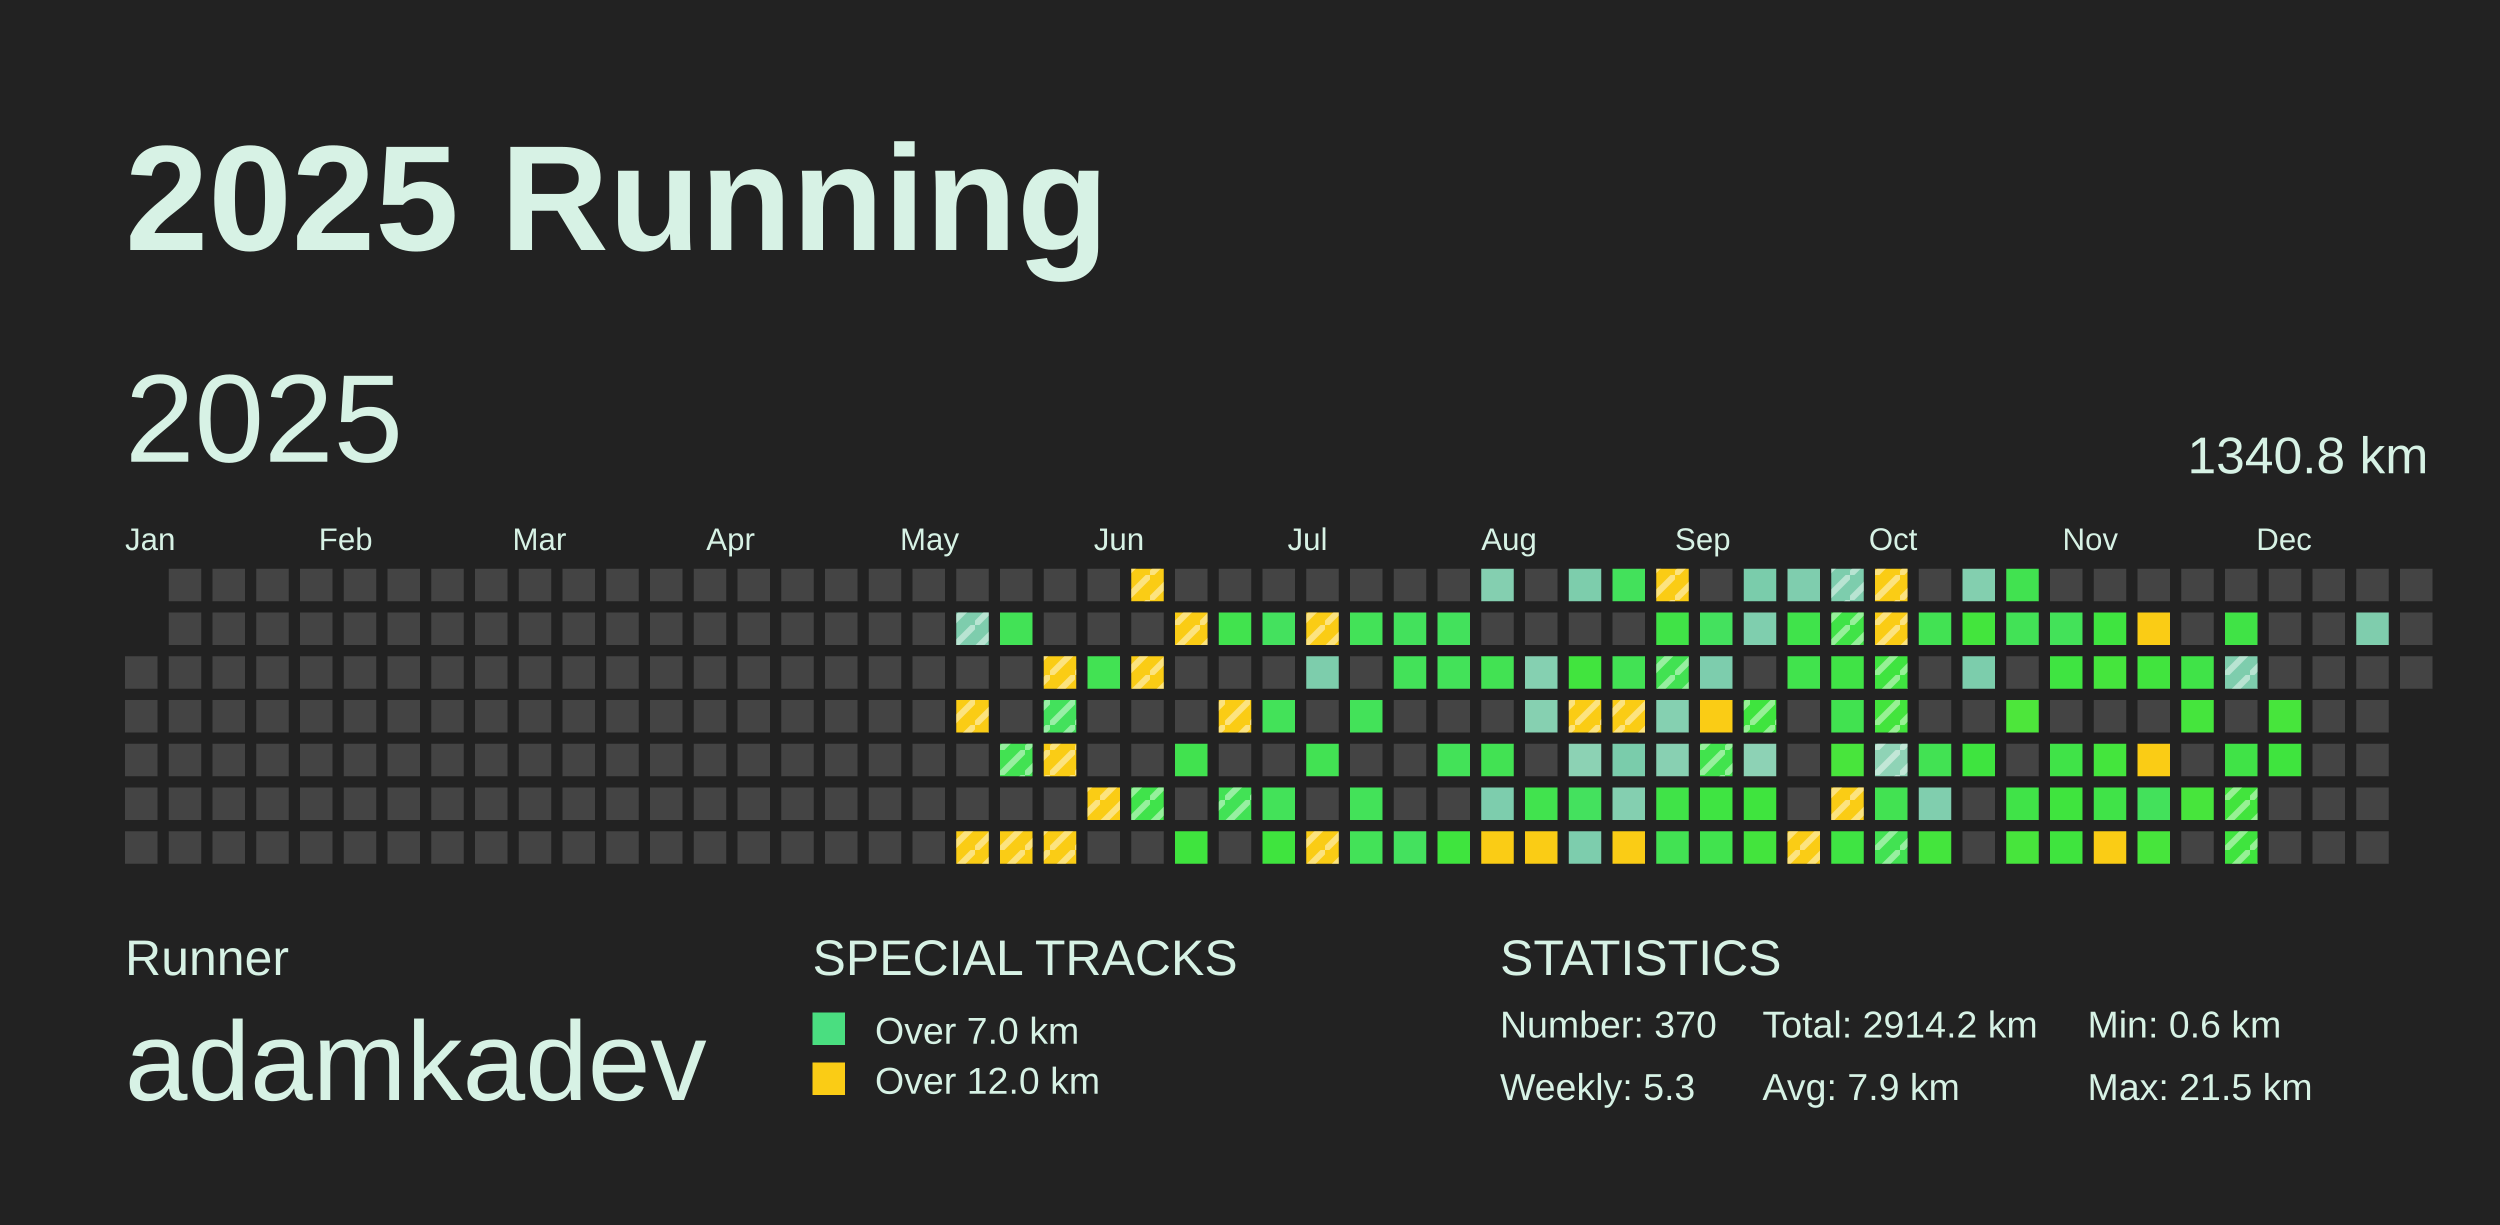
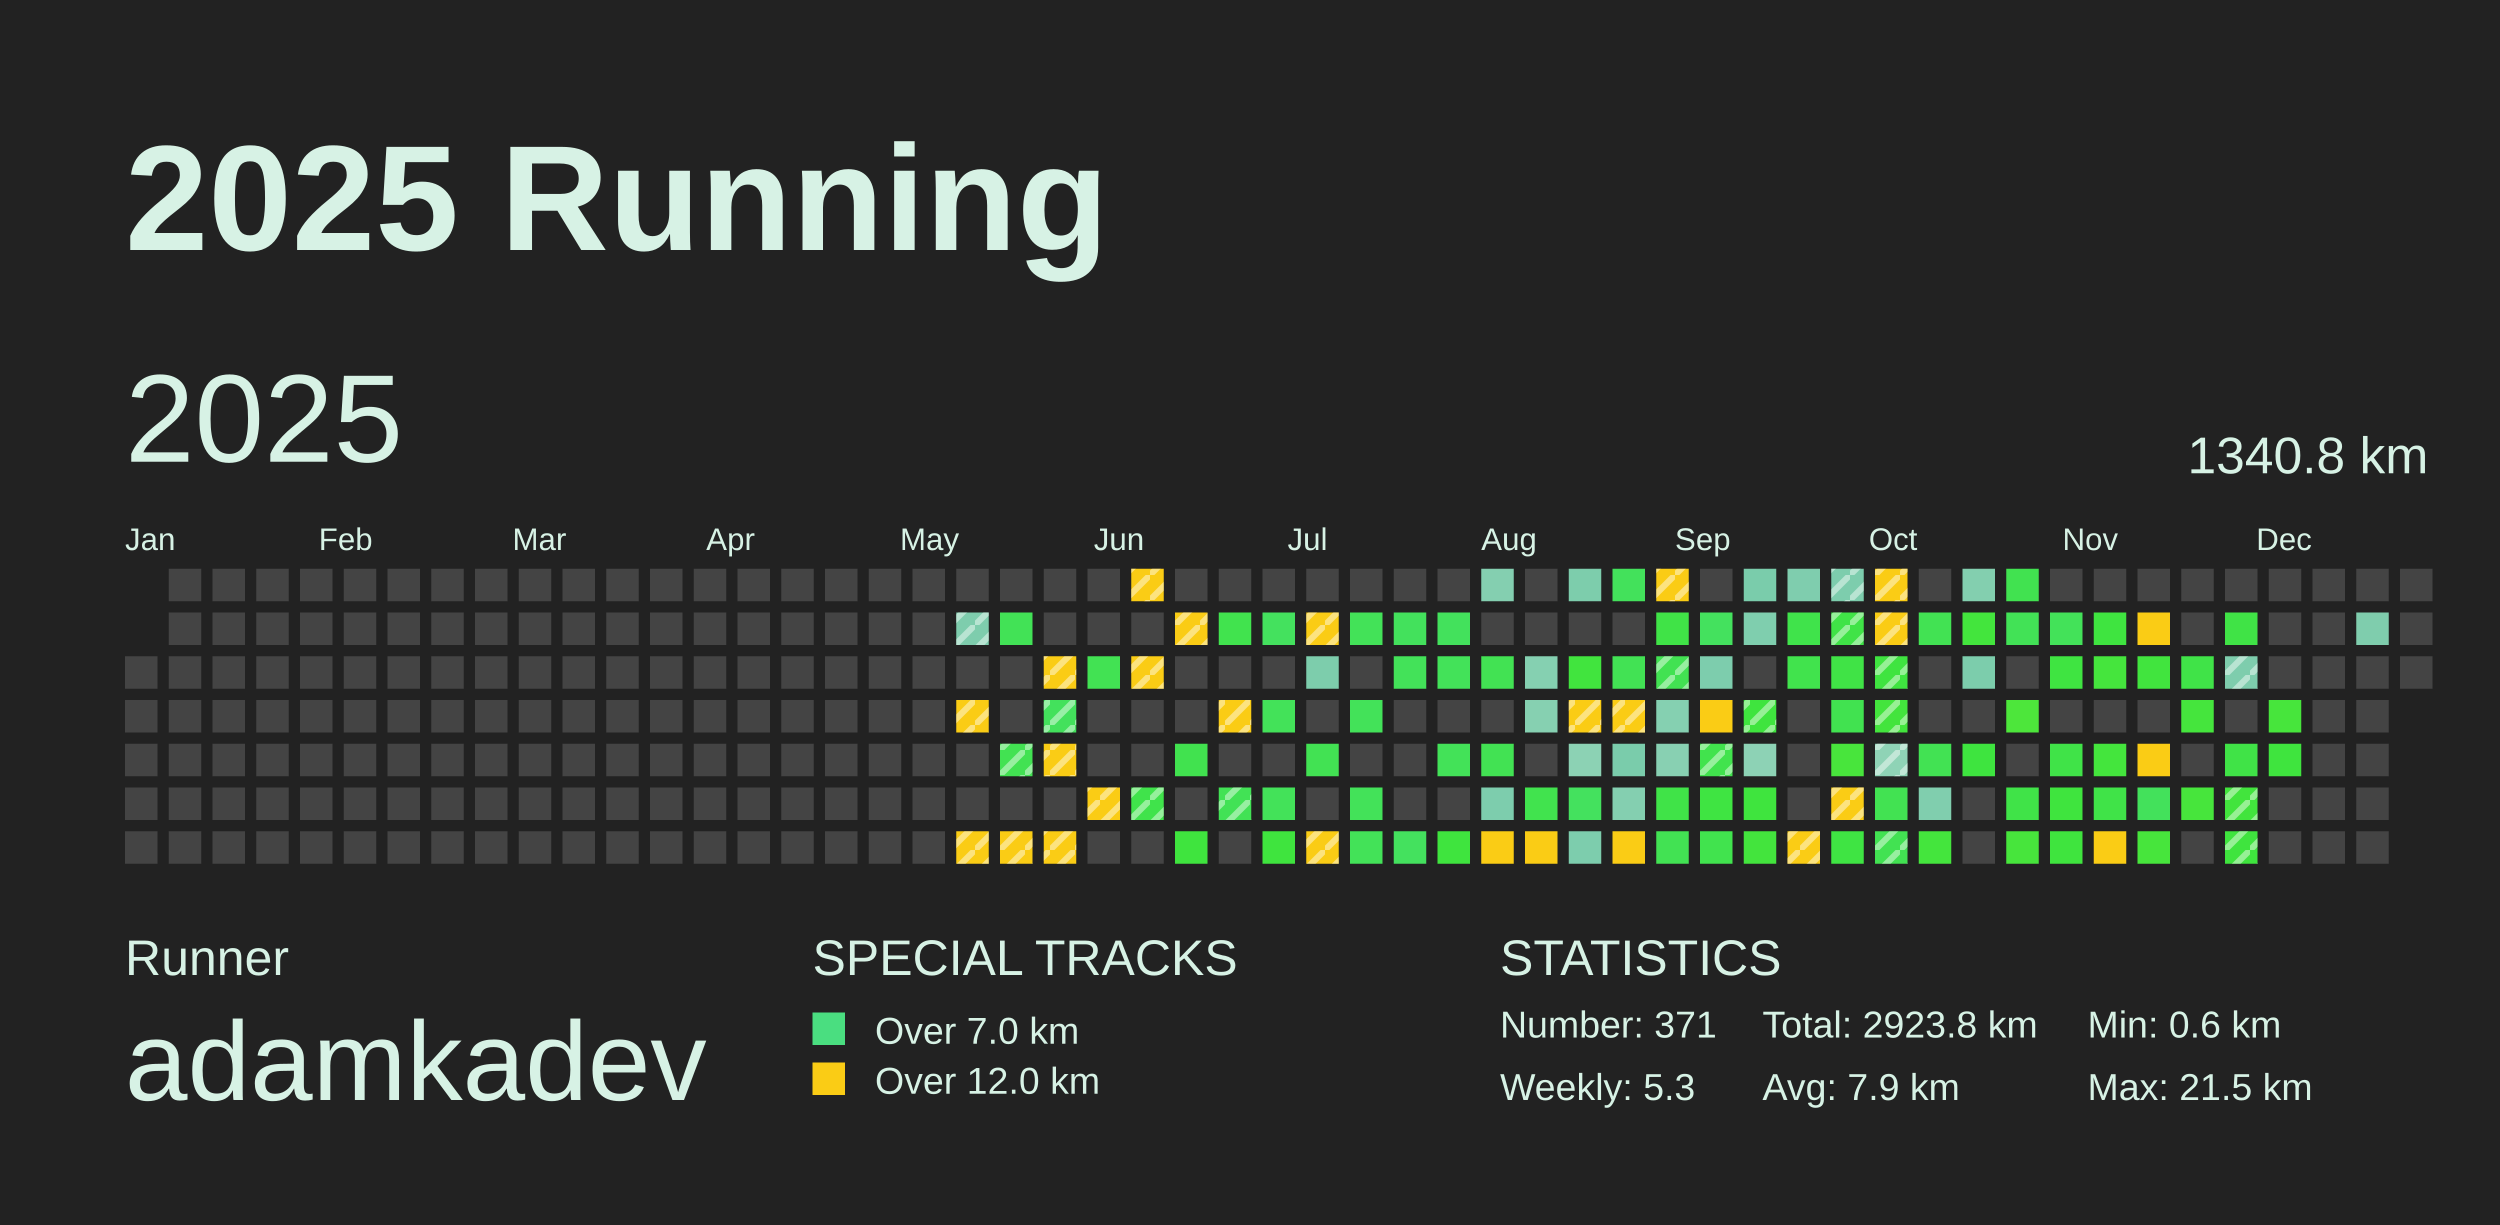
<svg xmlns="http://www.w3.org/2000/svg" baseProfile="full" height="98mm" version="1.1" viewBox="0,0,200,98" width="200mm">
  <defs>
    <pattern height="2" id="indoor-stripe" patternUnits="userSpaceOnUse" width="2">
      <line stroke="white" stroke-opacity="0.45" stroke-width="0.5" x1="0" x2="2" y1="2" y2="0" />
    </pattern>
  </defs>
  <rect fill="#222222" height="98" width="200" x="0" y="0" />
  <text fill="#D7F2E5" style="font-size:12px; font-family:Arial; font-weight:bold;" x="10" y="20">2025 Running</text>
  <text fill="#D7F2E5" style="font-size:4px; font-family:Arial" x="10" y="78">Runner</text>
  <text fill="#D7F2E5" style="font-size:9px; font-family:Arial" x="10" y="88">adamkadev</text>
  <text fill="#D7F2E5" style="font-size:4px; font-family:Arial" x="65" y="78">SPECIAL TRACKS</text>
  <rect fill="#4ADE80" height="2.6" width="2.6" x="65" y="81" />
  <text fill="#D7F2E5" style="font-size:3px; font-family:Arial" x="70" y="83.5">Over 7.0 km</text>
  <rect fill="#FACC15" height="2.6" width="2.6" x="65" y="85" />
  <text fill="#D7F2E5" style="font-size:3px; font-family:Arial" x="70" y="87.5">Over 12.0 km</text>
  <text fill="#D7F2E5" style="font-size:4px; font-family:Arial" x="120" y="78">STATISTICS</text>
-   <text fill="#D7F2E5" style="font-size:3px; font-family:Arial" x="120" y="83">Number: 370</text>
+   <text fill="#D7F2E5" style="font-size:3px; font-family:Arial" x="120" y="83">Number: 371</text>
  <text fill="#D7F2E5" style="font-size:3px; font-family:Arial" x="120" y="88">Weekly: 5.3</text>
-   <text fill="#D7F2E5" style="font-size:3px; font-family:Arial" x="141" y="83">Total: 2914.2 km</text>
+   <text fill="#D7F2E5" style="font-size:3px; font-family:Arial" x="141" y="83">Total: 2923.8 km</text>
  <text fill="#D7F2E5" style="font-size:3px; font-family:Arial" x="141" y="88">Avg: 7.9 km</text>
  <text fill="#D7F2E5" style="font-size:3px; font-family:Arial" x="167" y="83">Min: 0.6 km</text>
  <text fill="#D7F2E5" style="font-size:3px; font-family:Arial" x="167" y="88">Max: 21.5 km</text>
  <text dominant-baseline="hanging" fill="#D7F2E5" style="font-size:10.0px; font-family:Arial;" x="10" y="30">2025</text>
  <text dominant-baseline="hanging" fill="#D7F2E5" style="font-size:4.125px; font-family:Arial;" x="175" y="35">1340.8 km</text>
  <text fill="#D7F2E5" style="font-size:2.5px; font-family:Arial" x="10.0" y="44">Jan</text>
  <text fill="#D7F2E5" style="font-size:2.5px; font-family:Arial" x="25.5" y="44">Feb</text>
  <text fill="#D7F2E5" style="font-size:2.5px; font-family:Arial" x="41.0" y="44">Mar</text>
  <text fill="#D7F2E5" style="font-size:2.5px; font-family:Arial" x="56.5" y="44">Apr</text>
  <text fill="#D7F2E5" style="font-size:2.5px; font-family:Arial" x="72.0" y="44">May</text>
  <text fill="#D7F2E5" style="font-size:2.5px; font-family:Arial" x="87.5" y="44">Jun</text>
  <text fill="#D7F2E5" style="font-size:2.5px; font-family:Arial" x="103.0" y="44">Jul</text>
  <text fill="#D7F2E5" style="font-size:2.5px; font-family:Arial" x="118.5" y="44">Aug</text>
  <text fill="#D7F2E5" style="font-size:2.5px; font-family:Arial" x="134.0" y="44">Sep</text>
  <text fill="#D7F2E5" style="font-size:2.5px; font-family:Arial" x="149.5" y="44">Oct</text>
  <text fill="#D7F2E5" style="font-size:2.5px; font-family:Arial" x="165.0" y="44">Nov</text>
  <text fill="#D7F2E5" style="font-size:2.5px; font-family:Arial" x="180.5" y="44">Dec</text>
  <rect fill="#444444" height="2.6" width="2.6" x="10.0" y="52.5" />
  <rect fill="#444444" height="2.6" width="2.6" x="10.0" y="56.0" />
  <rect fill="#444444" height="2.6" width="2.6" x="10.0" y="59.5" />
  <rect fill="#444444" height="2.6" width="2.6" x="10.0" y="63.0" />
  <rect fill="#444444" height="2.6" width="2.6" x="10.0" y="66.5" />
  <rect fill="#444444" height="2.6" width="2.6" x="13.5" y="45.5" />
  <rect fill="#444444" height="2.6" width="2.6" x="13.5" y="49.0" />
  <rect fill="#444444" height="2.6" width="2.6" x="13.5" y="52.5" />
  <rect fill="#444444" height="2.6" width="2.6" x="13.5" y="56.0" />
  <rect fill="#444444" height="2.6" width="2.6" x="13.5" y="59.5" />
  <rect fill="#444444" height="2.6" width="2.6" x="13.5" y="63.0" />
  <rect fill="#444444" height="2.6" width="2.6" x="13.5" y="66.5" />
  <rect fill="#444444" height="2.6" width="2.6" x="17.0" y="45.5" />
  <rect fill="#444444" height="2.6" width="2.6" x="17.0" y="49.0" />
  <rect fill="#444444" height="2.6" width="2.6" x="17.0" y="52.5" />
  <rect fill="#444444" height="2.6" width="2.6" x="17.0" y="56.0" />
  <rect fill="#444444" height="2.6" width="2.6" x="17.0" y="59.5" />
  <rect fill="#444444" height="2.6" width="2.6" x="17.0" y="63.0" />
  <rect fill="#444444" height="2.6" width="2.6" x="17.0" y="66.5" />
  <rect fill="#444444" height="2.6" width="2.6" x="20.5" y="45.5" />
  <rect fill="#444444" height="2.6" width="2.6" x="20.5" y="49.0" />
  <rect fill="#444444" height="2.6" width="2.6" x="20.5" y="52.5" />
  <rect fill="#444444" height="2.6" width="2.6" x="20.5" y="56.0" />
  <rect fill="#444444" height="2.6" width="2.6" x="20.5" y="59.5" />
  <rect fill="#444444" height="2.6" width="2.6" x="20.5" y="63.0" />
  <rect fill="#444444" height="2.6" width="2.6" x="20.5" y="66.5" />
  <rect fill="#444444" height="2.6" width="2.6" x="24.0" y="45.5" />
  <rect fill="#444444" height="2.6" width="2.6" x="24.0" y="49.0" />
  <rect fill="#444444" height="2.6" width="2.6" x="24.0" y="52.5" />
  <rect fill="#444444" height="2.6" width="2.6" x="24.0" y="56.0" />
  <rect fill="#444444" height="2.6" width="2.6" x="24.0" y="59.5" />
  <rect fill="#444444" height="2.6" width="2.6" x="24.0" y="63.0" />
  <rect fill="#444444" height="2.6" width="2.6" x="24.0" y="66.5" />
  <rect fill="#444444" height="2.6" width="2.6" x="27.5" y="45.5" />
  <rect fill="#444444" height="2.6" width="2.6" x="27.5" y="49.0" />
  <rect fill="#444444" height="2.6" width="2.6" x="27.5" y="52.5" />
  <rect fill="#444444" height="2.6" width="2.6" x="27.5" y="56.0" />
  <rect fill="#444444" height="2.6" width="2.6" x="27.5" y="59.5" />
  <rect fill="#444444" height="2.6" width="2.6" x="27.5" y="63.0" />
  <rect fill="#444444" height="2.6" width="2.6" x="27.5" y="66.5" />
  <rect fill="#444444" height="2.6" width="2.6" x="31.0" y="45.5" />
  <rect fill="#444444" height="2.6" width="2.6" x="31.0" y="49.0" />
  <rect fill="#444444" height="2.6" width="2.6" x="31.0" y="52.5" />
  <rect fill="#444444" height="2.6" width="2.6" x="31.0" y="56.0" />
  <rect fill="#444444" height="2.6" width="2.6" x="31.0" y="59.5" />
  <rect fill="#444444" height="2.6" width="2.6" x="31.0" y="63.0" />
  <rect fill="#444444" height="2.6" width="2.6" x="31.0" y="66.5" />
  <rect fill="#444444" height="2.6" width="2.6" x="34.5" y="45.5" />
  <rect fill="#444444" height="2.6" width="2.6" x="34.5" y="49.0" />
  <rect fill="#444444" height="2.6" width="2.6" x="34.5" y="52.5" />
  <rect fill="#444444" height="2.6" width="2.6" x="34.5" y="56.0" />
  <rect fill="#444444" height="2.6" width="2.6" x="34.5" y="59.5" />
  <rect fill="#444444" height="2.6" width="2.6" x="34.5" y="63.0" />
  <rect fill="#444444" height="2.6" width="2.6" x="34.5" y="66.5" />
  <rect fill="#444444" height="2.6" width="2.6" x="38.0" y="45.5" />
  <rect fill="#444444" height="2.6" width="2.6" x="38.0" y="49.0" />
  <rect fill="#444444" height="2.6" width="2.6" x="38.0" y="52.5" />
  <rect fill="#444444" height="2.6" width="2.6" x="38.0" y="56.0" />
  <rect fill="#444444" height="2.6" width="2.6" x="38.0" y="59.5" />
  <rect fill="#444444" height="2.6" width="2.6" x="38.0" y="63.0" />
  <rect fill="#444444" height="2.6" width="2.6" x="38.0" y="66.5" />
  <rect fill="#444444" height="2.6" width="2.6" x="41.5" y="45.5" />
  <rect fill="#444444" height="2.6" width="2.6" x="41.5" y="49.0" />
  <rect fill="#444444" height="2.6" width="2.6" x="41.5" y="52.5" />
  <rect fill="#444444" height="2.6" width="2.6" x="41.5" y="56.0" />
  <rect fill="#444444" height="2.6" width="2.6" x="41.5" y="59.5" />
  <rect fill="#444444" height="2.6" width="2.6" x="41.5" y="63.0" />
  <rect fill="#444444" height="2.6" width="2.6" x="41.5" y="66.5" />
  <rect fill="#444444" height="2.6" width="2.6" x="45.0" y="45.5" />
  <rect fill="#444444" height="2.6" width="2.6" x="45.0" y="49.0" />
  <rect fill="#444444" height="2.6" width="2.6" x="45.0" y="52.5" />
  <rect fill="#444444" height="2.6" width="2.6" x="45.0" y="56.0" />
  <rect fill="#444444" height="2.6" width="2.6" x="45.0" y="59.5" />
  <rect fill="#444444" height="2.6" width="2.6" x="45.0" y="63.0" />
  <rect fill="#444444" height="2.6" width="2.6" x="45.0" y="66.5" />
  <rect fill="#444444" height="2.6" width="2.6" x="48.5" y="45.5" />
  <rect fill="#444444" height="2.6" width="2.6" x="48.5" y="49.0" />
  <rect fill="#444444" height="2.6" width="2.6" x="48.5" y="52.5" />
  <rect fill="#444444" height="2.6" width="2.6" x="48.5" y="56.0" />
  <rect fill="#444444" height="2.6" width="2.6" x="48.5" y="59.5" />
  <rect fill="#444444" height="2.6" width="2.6" x="48.5" y="63.0" />
  <rect fill="#444444" height="2.6" width="2.6" x="48.5" y="66.5" />
  <rect fill="#444444" height="2.6" width="2.6" x="52.0" y="45.5" />
  <rect fill="#444444" height="2.6" width="2.6" x="52.0" y="49.0" />
  <rect fill="#444444" height="2.6" width="2.6" x="52.0" y="52.5" />
  <rect fill="#444444" height="2.6" width="2.6" x="52.0" y="56.0" />
  <rect fill="#444444" height="2.6" width="2.6" x="52.0" y="59.5" />
  <rect fill="#444444" height="2.6" width="2.6" x="52.0" y="63.0" />
  <rect fill="#444444" height="2.6" width="2.6" x="52.0" y="66.5" />
  <rect fill="#444444" height="2.6" width="2.6" x="55.5" y="45.5" />
  <rect fill="#444444" height="2.6" width="2.6" x="55.5" y="49.0" />
  <rect fill="#444444" height="2.6" width="2.6" x="55.5" y="52.5" />
  <rect fill="#444444" height="2.6" width="2.6" x="55.5" y="56.0" />
  <rect fill="#444444" height="2.6" width="2.6" x="55.5" y="59.5" />
  <rect fill="#444444" height="2.6" width="2.6" x="55.5" y="63.0" />
  <rect fill="#444444" height="2.6" width="2.6" x="55.5" y="66.5" />
  <rect fill="#444444" height="2.6" width="2.6" x="59.0" y="45.5" />
  <rect fill="#444444" height="2.6" width="2.6" x="59.0" y="49.0" />
  <rect fill="#444444" height="2.6" width="2.6" x="59.0" y="52.5" />
  <rect fill="#444444" height="2.6" width="2.6" x="59.0" y="56.0" />
  <rect fill="#444444" height="2.6" width="2.6" x="59.0" y="59.5" />
  <rect fill="#444444" height="2.6" width="2.6" x="59.0" y="63.0" />
  <rect fill="#444444" height="2.6" width="2.6" x="59.0" y="66.5" />
  <rect fill="#444444" height="2.6" width="2.6" x="62.5" y="45.5" />
  <rect fill="#444444" height="2.6" width="2.6" x="62.5" y="49.0" />
  <rect fill="#444444" height="2.6" width="2.6" x="62.5" y="52.5" />
  <rect fill="#444444" height="2.6" width="2.6" x="62.5" y="56.0" />
  <rect fill="#444444" height="2.6" width="2.6" x="62.5" y="59.5" />
  <rect fill="#444444" height="2.6" width="2.6" x="62.5" y="63.0" />
  <rect fill="#444444" height="2.6" width="2.6" x="62.5" y="66.5" />
  <rect fill="#444444" height="2.6" width="2.6" x="66.0" y="45.5" />
  <rect fill="#444444" height="2.6" width="2.6" x="66.0" y="49.0" />
  <rect fill="#444444" height="2.6" width="2.6" x="66.0" y="52.5" />
  <rect fill="#444444" height="2.6" width="2.6" x="66.0" y="56.0" />
  <rect fill="#444444" height="2.6" width="2.6" x="66.0" y="59.5" />
  <rect fill="#444444" height="2.6" width="2.6" x="66.0" y="63.0" />
  <rect fill="#444444" height="2.6" width="2.6" x="66.0" y="66.5" />
  <rect fill="#444444" height="2.6" width="2.6" x="69.5" y="45.5" />
  <rect fill="#444444" height="2.6" width="2.6" x="69.5" y="49.0" />
  <rect fill="#444444" height="2.6" width="2.6" x="69.5" y="52.5" />
  <rect fill="#444444" height="2.6" width="2.6" x="69.5" y="56.0" />
  <rect fill="#444444" height="2.6" width="2.6" x="69.5" y="59.5" />
  <rect fill="#444444" height="2.6" width="2.6" x="69.5" y="63.0" />
  <rect fill="#444444" height="2.6" width="2.6" x="69.5" y="66.5" />
  <rect fill="#444444" height="2.6" width="2.6" x="73.0" y="45.5" />
  <rect fill="#444444" height="2.6" width="2.6" x="73.0" y="49.0" />
  <rect fill="#444444" height="2.6" width="2.6" x="73.0" y="52.5" />
  <rect fill="#444444" height="2.6" width="2.6" x="73.0" y="56.0" />
  <rect fill="#444444" height="2.6" width="2.6" x="73.0" y="59.5" />
  <rect fill="#444444" height="2.6" width="2.6" x="73.0" y="63.0" />
  <rect fill="#444444" height="2.6" width="2.6" x="73.0" y="66.5" />
  <rect fill="#444444" height="2.6" width="2.6" x="76.5" y="45.5" />
  <rect fill="#7ecdad" height="2.6" width="2.6" x="76.5" y="49.0" />
  <rect fill="url(#indoor-stripe)" height="2.6" style="pointer-events: none;" width="2.6" x="76.5" y="49.0" />
  <rect fill="#444444" height="2.6" width="2.6" x="76.5" y="52.5" />
  <rect fill="#FACC15" height="2.6" width="2.6" x="76.5" y="56.0" />
  <rect fill="url(#indoor-stripe)" height="2.6" style="pointer-events: none;" width="2.6" x="76.5" y="56.0" />
  <rect fill="#444444" height="2.6" width="2.6" x="76.5" y="59.5" />
  <rect fill="#444444" height="2.6" width="2.6" x="76.5" y="63.0" />
  <rect fill="#FACC15" height="2.6" width="2.6" x="76.5" y="66.5" />
  <rect fill="url(#indoor-stripe)" height="2.6" style="pointer-events: none;" width="2.6" x="76.5" y="66.5" />
  <rect fill="#444444" height="2.6" width="2.6" x="80.0" y="45.5" />
  <rect fill="#42e256" height="2.6" width="2.6" x="80.0" y="49.0" />
  <rect fill="#444444" height="2.6" width="2.6" x="80.0" y="52.5" />
  <rect fill="#444444" height="2.6" width="2.6" x="80.0" y="56.0" />
  <rect fill="#42e252" height="2.6" width="2.6" x="80.0" y="59.5" />
  <rect fill="url(#indoor-stripe)" height="2.6" style="pointer-events: none;" width="2.6" x="80.0" y="59.5" />
  <rect fill="#444444" height="2.6" width="2.6" x="80.0" y="63.0" />
  <rect fill="#FACC15" height="2.6" width="2.6" x="80.0" y="66.5" />
  <rect fill="url(#indoor-stripe)" height="2.6" style="pointer-events: none;" width="2.6" x="80.0" y="66.5" />
  <rect fill="#444444" height="2.6" width="2.6" x="83.5" y="45.5" />
  <rect fill="#444444" height="2.6" width="2.6" x="83.5" y="49.0" />
  <rect fill="#FACC15" height="2.6" width="2.6" x="83.5" y="52.5" />
  <rect fill="url(#indoor-stripe)" height="2.6" style="pointer-events: none;" width="2.6" x="83.5" y="52.5" />
  <rect fill="#43e15c" height="2.6" width="2.6" x="83.5" y="56.0" />
  <rect fill="url(#indoor-stripe)" height="2.6" style="pointer-events: none;" width="2.6" x="83.5" y="56.0" />
  <rect fill="#FACC15" height="2.6" width="2.6" x="83.5" y="59.5" />
  <rect fill="url(#indoor-stripe)" height="2.6" style="pointer-events: none;" width="2.6" x="83.5" y="59.5" />
  <rect fill="#444444" height="2.6" width="2.6" x="83.5" y="63.0" />
  <rect fill="#FACC15" height="2.6" width="2.6" x="83.5" y="66.5" />
  <rect fill="url(#indoor-stripe)" height="2.6" style="pointer-events: none;" width="2.6" x="83.5" y="66.5" />
  <rect fill="#444444" height="2.6" width="2.6" x="87.0" y="45.5" />
  <rect fill="#444444" height="2.6" width="2.6" x="87.0" y="49.0" />
  <rect fill="#42e253" height="2.6" width="2.6" x="87.0" y="52.5" />
  <rect fill="#444444" height="2.6" width="2.6" x="87.0" y="56.0" />
  <rect fill="#444444" height="2.6" width="2.6" x="87.0" y="59.5" />
  <rect fill="#FACC15" height="2.6" width="2.6" x="87.0" y="63.0" />
  <rect fill="url(#indoor-stripe)" height="2.6" style="pointer-events: none;" width="2.6" x="87.0" y="63.0" />
  <rect fill="#444444" height="2.6" width="2.6" x="87.0" y="66.5" />
  <rect fill="#FACC15" height="2.6" width="2.6" x="90.5" y="45.5" />
  <rect fill="url(#indoor-stripe)" height="2.6" style="pointer-events: none;" width="2.6" x="90.5" y="45.5" />
  <rect fill="#444444" height="2.6" width="2.6" x="90.5" y="49.0" />
  <rect fill="#FACC15" height="2.6" width="2.6" x="90.5" y="52.5" />
  <rect fill="url(#indoor-stripe)" height="2.6" style="pointer-events: none;" width="2.6" x="90.5" y="52.5" />
  <rect fill="#444444" height="2.6" width="2.6" x="90.5" y="56.0" />
  <rect fill="#444444" height="2.6" width="2.6" x="90.5" y="59.5" />
  <rect fill="#40e34b" height="2.6" width="2.6" x="90.5" y="63.0" />
  <rect fill="url(#indoor-stripe)" height="2.6" style="pointer-events: none;" width="2.6" x="90.5" y="63.0" />
  <rect fill="#444444" height="2.6" width="2.6" x="90.5" y="66.5" />
  <rect fill="#444444" height="2.6" width="2.6" x="94.0" y="45.5" />
  <rect fill="#FACC15" height="2.6" width="2.6" x="94.0" y="49.0" />
  <rect fill="url(#indoor-stripe)" height="2.6" style="pointer-events: none;" width="2.6" x="94.0" y="49.0" />
  <rect fill="#444444" height="2.6" width="2.6" x="94.0" y="52.5" />
  <rect fill="#444444" height="2.6" width="2.6" x="94.0" y="56.0" />
  <rect fill="#41e24f" height="2.6" width="2.6" x="94.0" y="59.5" />
  <rect fill="#444444" height="2.6" width="2.6" x="94.0" y="63.0" />
  <rect fill="#3fe43e" height="2.6" width="2.6" x="94.0" y="66.5" />
  <rect fill="#444444" height="2.6" width="2.6" x="97.5" y="45.5" />
  <rect fill="#41e34e" height="2.6" width="2.6" x="97.5" y="49.0" />
  <rect fill="#444444" height="2.6" width="2.6" x="97.5" y="52.5" />
  <rect fill="#FACC15" height="2.6" width="2.6" x="97.5" y="56.0" />
  <rect fill="url(#indoor-stripe)" height="2.6" style="pointer-events: none;" width="2.6" x="97.5" y="56.0" />
  <rect fill="#444444" height="2.6" width="2.6" x="97.5" y="59.5" />
  <rect fill="#42e255" height="2.6" width="2.6" x="97.5" y="63.0" />
  <rect fill="url(#indoor-stripe)" height="2.6" style="pointer-events: none;" width="2.6" x="97.5" y="63.0" />
  <rect fill="#444444" height="2.6" width="2.6" x="97.5" y="66.5" />
  <rect fill="#444444" height="2.6" width="2.6" x="101.0" y="45.5" />
  <rect fill="#44e15e" height="2.6" width="2.6" x="101.0" y="49.0" />
  <rect fill="#444444" height="2.6" width="2.6" x="101.0" y="52.5" />
  <rect fill="#43e259" height="2.6" width="2.6" x="101.0" y="56.0" />
  <rect fill="#444444" height="2.6" width="2.6" x="101.0" y="59.5" />
  <rect fill="#43e259" height="2.6" width="2.6" x="101.0" y="63.0" />
  <rect fill="#3fe43e" height="2.6" width="2.6" x="101.0" y="66.5" />
  <rect fill="#444444" height="2.6" width="2.6" x="104.5" y="45.5" />
  <rect fill="#FACC15" height="2.6" width="2.6" x="104.5" y="49.0" />
  <rect fill="url(#indoor-stripe)" height="2.6" style="pointer-events: none;" width="2.6" x="104.5" y="49.0" />
  <rect fill="#7dcdac" height="2.6" width="2.6" x="104.5" y="52.5" />
  <rect fill="#444444" height="2.6" width="2.6" x="104.5" y="56.0" />
  <rect fill="#42e253" height="2.6" width="2.6" x="104.5" y="59.5" />
  <rect fill="#444444" height="2.6" width="2.6" x="104.5" y="63.0" />
  <rect fill="#FACC15" height="2.6" width="2.6" x="104.5" y="66.5" />
  <rect fill="url(#indoor-stripe)" height="2.6" style="pointer-events: none;" width="2.6" x="104.5" y="66.5" />
  <rect fill="#444444" height="2.6" width="2.6" x="108.0" y="45.5" />
  <rect fill="#43e258" height="2.6" width="2.6" x="108.0" y="49.0" />
  <rect fill="#444444" height="2.6" width="2.6" x="108.0" y="52.5" />
  <rect fill="#43e259" height="2.6" width="2.6" x="108.0" y="56.0" />
  <rect fill="#444444" height="2.6" width="2.6" x="108.0" y="59.5" />
  <rect fill="#43e259" height="2.6" width="2.6" x="108.0" y="63.0" />
  <rect fill="#43e258" height="2.6" width="2.6" x="108.0" y="66.5" />
  <rect fill="#444444" height="2.6" width="2.6" x="111.5" y="45.5" />
  <rect fill="#43e15c" height="2.6" width="2.6" x="111.5" y="49.0" />
  <rect fill="#43e259" height="2.6" width="2.6" x="111.5" y="52.5" />
  <rect fill="#444444" height="2.6" width="2.6" x="111.5" y="56.0" />
  <rect fill="#444444" height="2.6" width="2.6" x="111.5" y="59.5" />
  <rect fill="#444444" height="2.6" width="2.6" x="111.5" y="63.0" />
  <rect fill="#44e15e" height="2.6" width="2.6" x="111.5" y="66.5" />
  <rect fill="#444444" height="2.6" width="2.6" x="115.0" y="45.5" />
  <rect fill="#43e15c" height="2.6" width="2.6" x="115.0" y="49.0" />
  <rect fill="#43e259" height="2.6" width="2.6" x="115.0" y="52.5" />
  <rect fill="#444444" height="2.6" width="2.6" x="115.0" y="56.0" />
  <rect fill="#43e258" height="2.6" width="2.6" x="115.0" y="59.5" />
  <rect fill="#444444" height="2.6" width="2.6" x="115.0" y="63.0" />
  <rect fill="#3fe43e" height="2.6" width="2.6" x="115.0" y="66.5" />
  <rect fill="#84cfb0" height="2.6" width="2.6" x="118.5" y="45.5" />
  <rect fill="#444444" height="2.6" width="2.6" x="118.5" y="49.0" />
  <rect fill="#42e253" height="2.6" width="2.6" x="118.5" y="52.5" />
  <rect fill="#444444" height="2.6" width="2.6" x="118.5" y="56.0" />
  <rect fill="#42e253" height="2.6" width="2.6" x="118.5" y="59.5" />
  <rect fill="#7dcdad" height="2.6" width="2.6" x="118.5" y="63.0" />
  <rect fill="#FACC15" height="2.6" width="2.6" x="118.5" y="66.5" />
  <rect fill="#444444" height="2.6" width="2.6" x="122.0" y="45.5" />
  <rect fill="#444444" height="2.6" width="2.6" x="122.0" y="49.0" />
  <rect fill="#85d0b1" height="2.6" width="2.6" x="122.0" y="52.5" />
  <rect fill="#86d0b1" height="2.6" width="2.6" x="122.0" y="56.0" />
  <rect fill="#444444" height="2.6" width="2.6" x="122.0" y="59.5" />
  <rect fill="#41e34e" height="2.6" width="2.6" x="122.0" y="63.0" />
  <rect fill="#FACC15" height="2.6" width="2.6" x="122.0" y="66.5" />
  <rect fill="#7dcdac" height="2.6" width="2.6" x="125.5" y="45.5" />
  <rect fill="#444444" height="2.6" width="2.6" x="125.5" y="49.0" />
  <rect fill="#41e43e" height="2.6" width="2.6" x="125.5" y="52.5" />
  <rect fill="#FACC15" height="2.6" width="2.6" x="125.5" y="56.0" />
  <rect fill="url(#indoor-stripe)" height="2.6" style="pointer-events: none;" width="2.6" x="125.5" y="56.0" />
  <rect fill="#8cd2b4" height="2.6" width="2.6" x="125.5" y="59.5" />
  <rect fill="#44e15e" height="2.6" width="2.6" x="125.5" y="63.0" />
  <rect fill="#7dcdad" height="2.6" width="2.6" x="125.5" y="66.5" />
  <rect fill="#43e15b" height="2.6" width="2.6" x="129.0" y="45.5" />
  <rect fill="#444444" height="2.6" width="2.6" x="129.0" y="49.0" />
  <rect fill="#42e254" height="2.6" width="2.6" x="129.0" y="52.5" />
  <rect fill="#FACC15" height="2.6" width="2.6" x="129.0" y="56.0" />
  <rect fill="url(#indoor-stripe)" height="2.6" style="pointer-events: none;" width="2.6" x="129.0" y="56.0" />
  <rect fill="#7accab" height="2.6" width="2.6" x="129.0" y="59.5" />
  <rect fill="#84cfb0" height="2.6" width="2.6" x="129.0" y="63.0" />
  <rect fill="#FACC15" height="2.6" width="2.6" x="129.0" y="66.5" />
  <rect fill="#FACC15" height="2.6" width="2.6" x="132.5" y="45.5" />
  <rect fill="url(#indoor-stripe)" height="2.6" style="pointer-events: none;" width="2.6" x="132.5" y="45.5" />
  <rect fill="#40e347" height="2.6" width="2.6" x="132.5" y="49.0" />
  <rect fill="#42e252" height="2.6" width="2.6" x="132.5" y="52.5" />
  <rect fill="url(#indoor-stripe)" height="2.6" style="pointer-events: none;" width="2.6" x="132.5" y="52.5" />
  <rect fill="#85d0b1" height="2.6" width="2.6" x="132.5" y="56.0" />
  <rect fill="#88d0b2" height="2.6" width="2.6" x="132.5" y="59.5" />
  <rect fill="#40e348" height="2.6" width="2.6" x="132.5" y="63.0" />
  <rect fill="#42e253" height="2.6" width="2.6" x="132.5" y="66.5" />
  <rect fill="#444444" height="2.6" width="2.6" x="136.0" y="45.5" />
  <rect fill="#44e15e" height="2.6" width="2.6" x="136.0" y="49.0" />
  <rect fill="#7dcdad" height="2.6" width="2.6" x="136.0" y="52.5" />
  <rect fill="#FACC15" height="2.6" width="2.6" x="136.0" y="56.0" />
  <rect fill="#41e34d" height="2.6" width="2.6" x="136.0" y="59.5" />
  <rect fill="url(#indoor-stripe)" height="2.6" style="pointer-events: none;" width="2.6" x="136.0" y="59.5" />
  <rect fill="#3fe442" height="2.6" width="2.6" x="136.0" y="63.0" />
  <rect fill="#41e34e" height="2.6" width="2.6" x="136.0" y="66.5" />
  <rect fill="#7accab" height="2.6" width="2.6" x="139.5" y="45.5" />
  <rect fill="#7fceae" height="2.6" width="2.6" x="139.5" y="49.0" />
  <rect fill="#444444" height="2.6" width="2.6" x="139.5" y="52.5" />
  <rect fill="#3fe43e" height="2.6" width="2.6" x="139.5" y="56.0" />
  <rect fill="url(#indoor-stripe)" height="2.6" style="pointer-events: none;" width="2.6" x="139.5" y="56.0" />
  <rect fill="#8dd2b5" height="2.6" width="2.6" x="139.5" y="59.5" />
  <rect fill="#3fe43e" height="2.6" width="2.6" x="139.5" y="63.0" />
  <rect fill="#43e43d" height="2.6" width="2.6" x="139.5" y="66.5" />
  <rect fill="#7fcdae" height="2.6" width="2.6" x="143.0" y="45.5" />
  <rect fill="#40e34b" height="2.6" width="2.6" x="143.0" y="49.0" />
  <rect fill="#41e34d" height="2.6" width="2.6" x="143.0" y="52.5" />
  <rect fill="#444444" height="2.6" width="2.6" x="143.0" y="56.0" />
  <rect fill="#444444" height="2.6" width="2.6" x="143.0" y="59.5" />
  <rect fill="#444444" height="2.6" width="2.6" x="143.0" y="63.0" />
  <rect fill="#FACC15" height="2.6" width="2.6" x="143.0" y="66.5" />
  <rect fill="url(#indoor-stripe)" height="2.6" style="pointer-events: none;" width="2.6" x="143.0" y="66.5" />
  <rect fill="#7dcdad" height="2.6" width="2.6" x="146.5" y="45.5" />
  <rect fill="url(#indoor-stripe)" height="2.6" style="pointer-events: none;" width="2.6" x="146.5" y="45.5" />
  <rect fill="#40e347" height="2.6" width="2.6" x="146.5" y="49.0" />
  <rect fill="url(#indoor-stripe)" height="2.6" style="pointer-events: none;" width="2.6" x="146.5" y="49.0" />
  <rect fill="#40e346" height="2.6" width="2.6" x="146.5" y="52.5" />
  <rect fill="#41e250" height="2.6" width="2.6" x="146.5" y="56.0" />
  <rect fill="#48e53c" height="2.6" width="2.6" x="146.5" y="59.5" />
  <rect fill="#FACC15" height="2.6" width="2.6" x="146.5" y="63.0" />
  <rect fill="url(#indoor-stripe)" height="2.6" style="pointer-events: none;" width="2.6" x="146.5" y="63.0" />
  <rect fill="#3fe443" height="2.6" width="2.6" x="146.5" y="66.5" />
  <rect fill="#FACC15" height="2.6" width="2.6" x="150.0" y="45.5" />
  <rect fill="url(#indoor-stripe)" height="2.6" style="pointer-events: none;" width="2.6" x="150.0" y="45.5" />
  <rect fill="#FACC15" height="2.6" width="2.6" x="150.0" y="49.0" />
  <rect fill="url(#indoor-stripe)" height="2.6" style="pointer-events: none;" width="2.6" x="150.0" y="49.0" />
  <rect fill="#3fe440" height="2.6" width="2.6" x="150.0" y="52.5" />
  <rect fill="url(#indoor-stripe)" height="2.6" style="pointer-events: none;" width="2.6" x="150.0" y="52.5" />
  <rect fill="#43e43d" height="2.6" width="2.6" x="150.0" y="56.0" />
  <rect fill="url(#indoor-stripe)" height="2.6" style="pointer-events: none;" width="2.6" x="150.0" y="56.0" />
  <rect fill="#8fd3b6" height="2.6" width="2.6" x="150.0" y="59.5" />
  <rect fill="url(#indoor-stripe)" height="2.6" style="pointer-events: none;" width="2.6" x="150.0" y="59.5" />
  <rect fill="#42e252" height="2.6" width="2.6" x="150.0" y="63.0" />
  <rect fill="#42e252" height="2.6" width="2.6" x="150.0" y="66.5" />
  <rect fill="url(#indoor-stripe)" height="2.6" style="pointer-events: none;" width="2.6" x="150.0" y="66.5" />
  <rect fill="#444444" height="2.6" width="2.6" x="153.5" y="45.5" />
  <rect fill="#42e253" height="2.6" width="2.6" x="153.5" y="49.0" />
  <rect fill="#444444" height="2.6" width="2.6" x="153.5" y="52.5" />
  <rect fill="#444444" height="2.6" width="2.6" x="153.5" y="56.0" />
  <rect fill="#42e253" height="2.6" width="2.6" x="153.5" y="59.5" />
  <rect fill="#80ceae" height="2.6" width="2.6" x="153.5" y="63.0" />
  <rect fill="#44e53d" height="2.6" width="2.6" x="153.5" y="66.5" />
  <rect fill="#83cfaf" height="2.6" width="2.6" x="157.0" y="45.5" />
  <rect fill="#43e53d" height="2.6" width="2.6" x="157.0" y="49.0" />
  <rect fill="#7ccdac" height="2.6" width="2.6" x="157.0" y="52.5" />
  <rect fill="#444444" height="2.6" width="2.6" x="157.0" y="56.0" />
  <rect fill="#3ee43f" height="2.6" width="2.6" x="157.0" y="59.5" />
  <rect fill="#444444" height="2.6" width="2.6" x="157.0" y="63.0" />
  <rect fill="#444444" height="2.6" width="2.6" x="157.0" y="66.5" />
  <rect fill="#41e250" height="2.6" width="2.6" x="160.5" y="45.5" />
  <rect fill="#42e256" height="2.6" width="2.6" x="160.5" y="49.0" />
  <rect fill="#444444" height="2.6" width="2.6" x="160.5" y="52.5" />
  <rect fill="#4de63b" height="2.6" width="2.6" x="160.5" y="56.0" />
  <rect fill="#444444" height="2.6" width="2.6" x="160.5" y="59.5" />
  <rect fill="#40e348" height="2.6" width="2.6" x="160.5" y="63.0" />
  <rect fill="#47e53c" height="2.6" width="2.6" x="160.5" y="66.5" />
  <rect fill="#444444" height="2.6" width="2.6" x="164.0" y="45.5" />
  <rect fill="#43e259" height="2.6" width="2.6" x="164.0" y="49.0" />
  <rect fill="#3fe441" height="2.6" width="2.6" x="164.0" y="52.5" />
  <rect fill="#444444" height="2.6" width="2.6" x="164.0" y="56.0" />
  <rect fill="#40e348" height="2.6" width="2.6" x="164.0" y="59.5" />
  <rect fill="#3fe43e" height="2.6" width="2.6" x="164.0" y="63.0" />
  <rect fill="#3fe43e" height="2.6" width="2.6" x="164.0" y="66.5" />
  <rect fill="#444444" height="2.6" width="2.6" x="167.5" y="45.5" />
  <rect fill="#3fe440" height="2.6" width="2.6" x="167.5" y="49.0" />
  <rect fill="#45e53d" height="2.6" width="2.6" x="167.5" y="52.5" />
  <rect fill="#444444" height="2.6" width="2.6" x="167.5" y="56.0" />
  <rect fill="#44e53d" height="2.6" width="2.6" x="167.5" y="59.5" />
  <rect fill="#40e348" height="2.6" width="2.6" x="167.5" y="63.0" />
  <rect fill="#FACC15" height="2.6" width="2.6" x="167.5" y="66.5" />
  <rect fill="#444444" height="2.6" width="2.6" x="171.0" y="45.5" />
  <rect fill="#FACC15" height="2.6" width="2.6" x="171.0" y="49.0" />
  <rect fill="#41e43e" height="2.6" width="2.6" x="171.0" y="52.5" />
  <rect fill="#444444" height="2.6" width="2.6" x="171.0" y="56.0" />
  <rect fill="#FACC15" height="2.6" width="2.6" x="171.0" y="59.5" />
  <rect fill="#43e15b" height="2.6" width="2.6" x="171.0" y="63.0" />
  <rect fill="#47e53c" height="2.6" width="2.6" x="171.0" y="66.5" />
  <rect fill="#444444" height="2.6" width="2.6" x="174.5" y="45.5" />
  <rect fill="#444444" height="2.6" width="2.6" x="174.5" y="49.0" />
  <rect fill="#40e348" height="2.6" width="2.6" x="174.5" y="52.5" />
  <rect fill="#45e53d" height="2.6" width="2.6" x="174.5" y="56.0" />
  <rect fill="#444444" height="2.6" width="2.6" x="174.5" y="59.5" />
  <rect fill="#47e53c" height="2.6" width="2.6" x="174.5" y="63.0" />
  <rect fill="#444444" height="2.6" width="2.6" x="174.5" y="66.5" />
  <rect fill="#444444" height="2.6" width="2.6" x="178.0" y="45.5" />
  <rect fill="#40e346" height="2.6" width="2.6" x="178.0" y="49.0" />
  <rect fill="#7ecdad" height="2.6" width="2.6" x="178.0" y="52.5" />
  <rect fill="url(#indoor-stripe)" height="2.6" style="pointer-events: none;" width="2.6" x="178.0" y="52.5" />
  <rect fill="#444444" height="2.6" width="2.6" x="178.0" y="56.0" />
  <rect fill="#40e347" height="2.6" width="2.6" x="178.0" y="59.5" />
  <rect fill="#42e43d" height="2.6" width="2.6" x="178.0" y="63.0" />
  <rect fill="url(#indoor-stripe)" height="2.6" style="pointer-events: none;" width="2.6" x="178.0" y="63.0" />
  <rect fill="#3fe43e" height="2.6" width="2.6" x="178.0" y="66.5" />
  <rect fill="url(#indoor-stripe)" height="2.6" style="pointer-events: none;" width="2.6" x="178.0" y="66.5" />
  <rect fill="#444444" height="2.6" width="2.6" x="181.5" y="45.5" />
  <rect fill="#444444" height="2.6" width="2.6" x="181.5" y="49.0" />
  <rect fill="#444444" height="2.6" width="2.6" x="181.5" y="52.5" />
  <rect fill="#47e53c" height="2.6" width="2.6" x="181.5" y="56.0" />
  <rect fill="#3fe43e" height="2.6" width="2.6" x="181.5" y="59.5" />
  <rect fill="#444444" height="2.6" width="2.6" x="181.5" y="63.0" />
  <rect fill="#444444" height="2.6" width="2.6" x="181.5" y="66.5" />
  <rect fill="#444444" height="2.6" width="2.6" x="185.0" y="45.5" />
  <rect fill="#444444" height="2.6" width="2.6" x="185.0" y="49.0" />
  <rect fill="#444444" height="2.6" width="2.6" x="185.0" y="52.5" />
  <rect fill="#444444" height="2.6" width="2.6" x="185.0" y="56.0" />
  <rect fill="#444444" height="2.6" width="2.6" x="185.0" y="59.5" />
  <rect fill="#444444" height="2.6" width="2.6" x="185.0" y="63.0" />
  <rect fill="#444444" height="2.6" width="2.6" x="185.0" y="66.5" />
  <rect fill="#444444" height="2.6" width="2.6" x="188.5" y="45.5" />
  <rect fill="#7fcdad" height="2.6" width="2.6" x="188.5" y="49.0" />
  <rect fill="#444444" height="2.6" width="2.6" x="188.5" y="52.5" />
  <rect fill="#444444" height="2.6" width="2.6" x="188.5" y="56.0" />
  <rect fill="#444444" height="2.6" width="2.6" x="188.5" y="59.5" />
  <rect fill="#444444" height="2.6" width="2.6" x="188.5" y="63.0" />
  <rect fill="#444444" height="2.6" width="2.6" x="188.5" y="66.5" />
  <rect fill="#444444" height="2.6" width="2.6" x="192.0" y="45.5" />
  <rect fill="#444444" height="2.6" width="2.6" x="192.0" y="49.0" />
  <rect fill="#444444" height="2.6" width="2.6" x="192.0" y="52.5" />
</svg>
